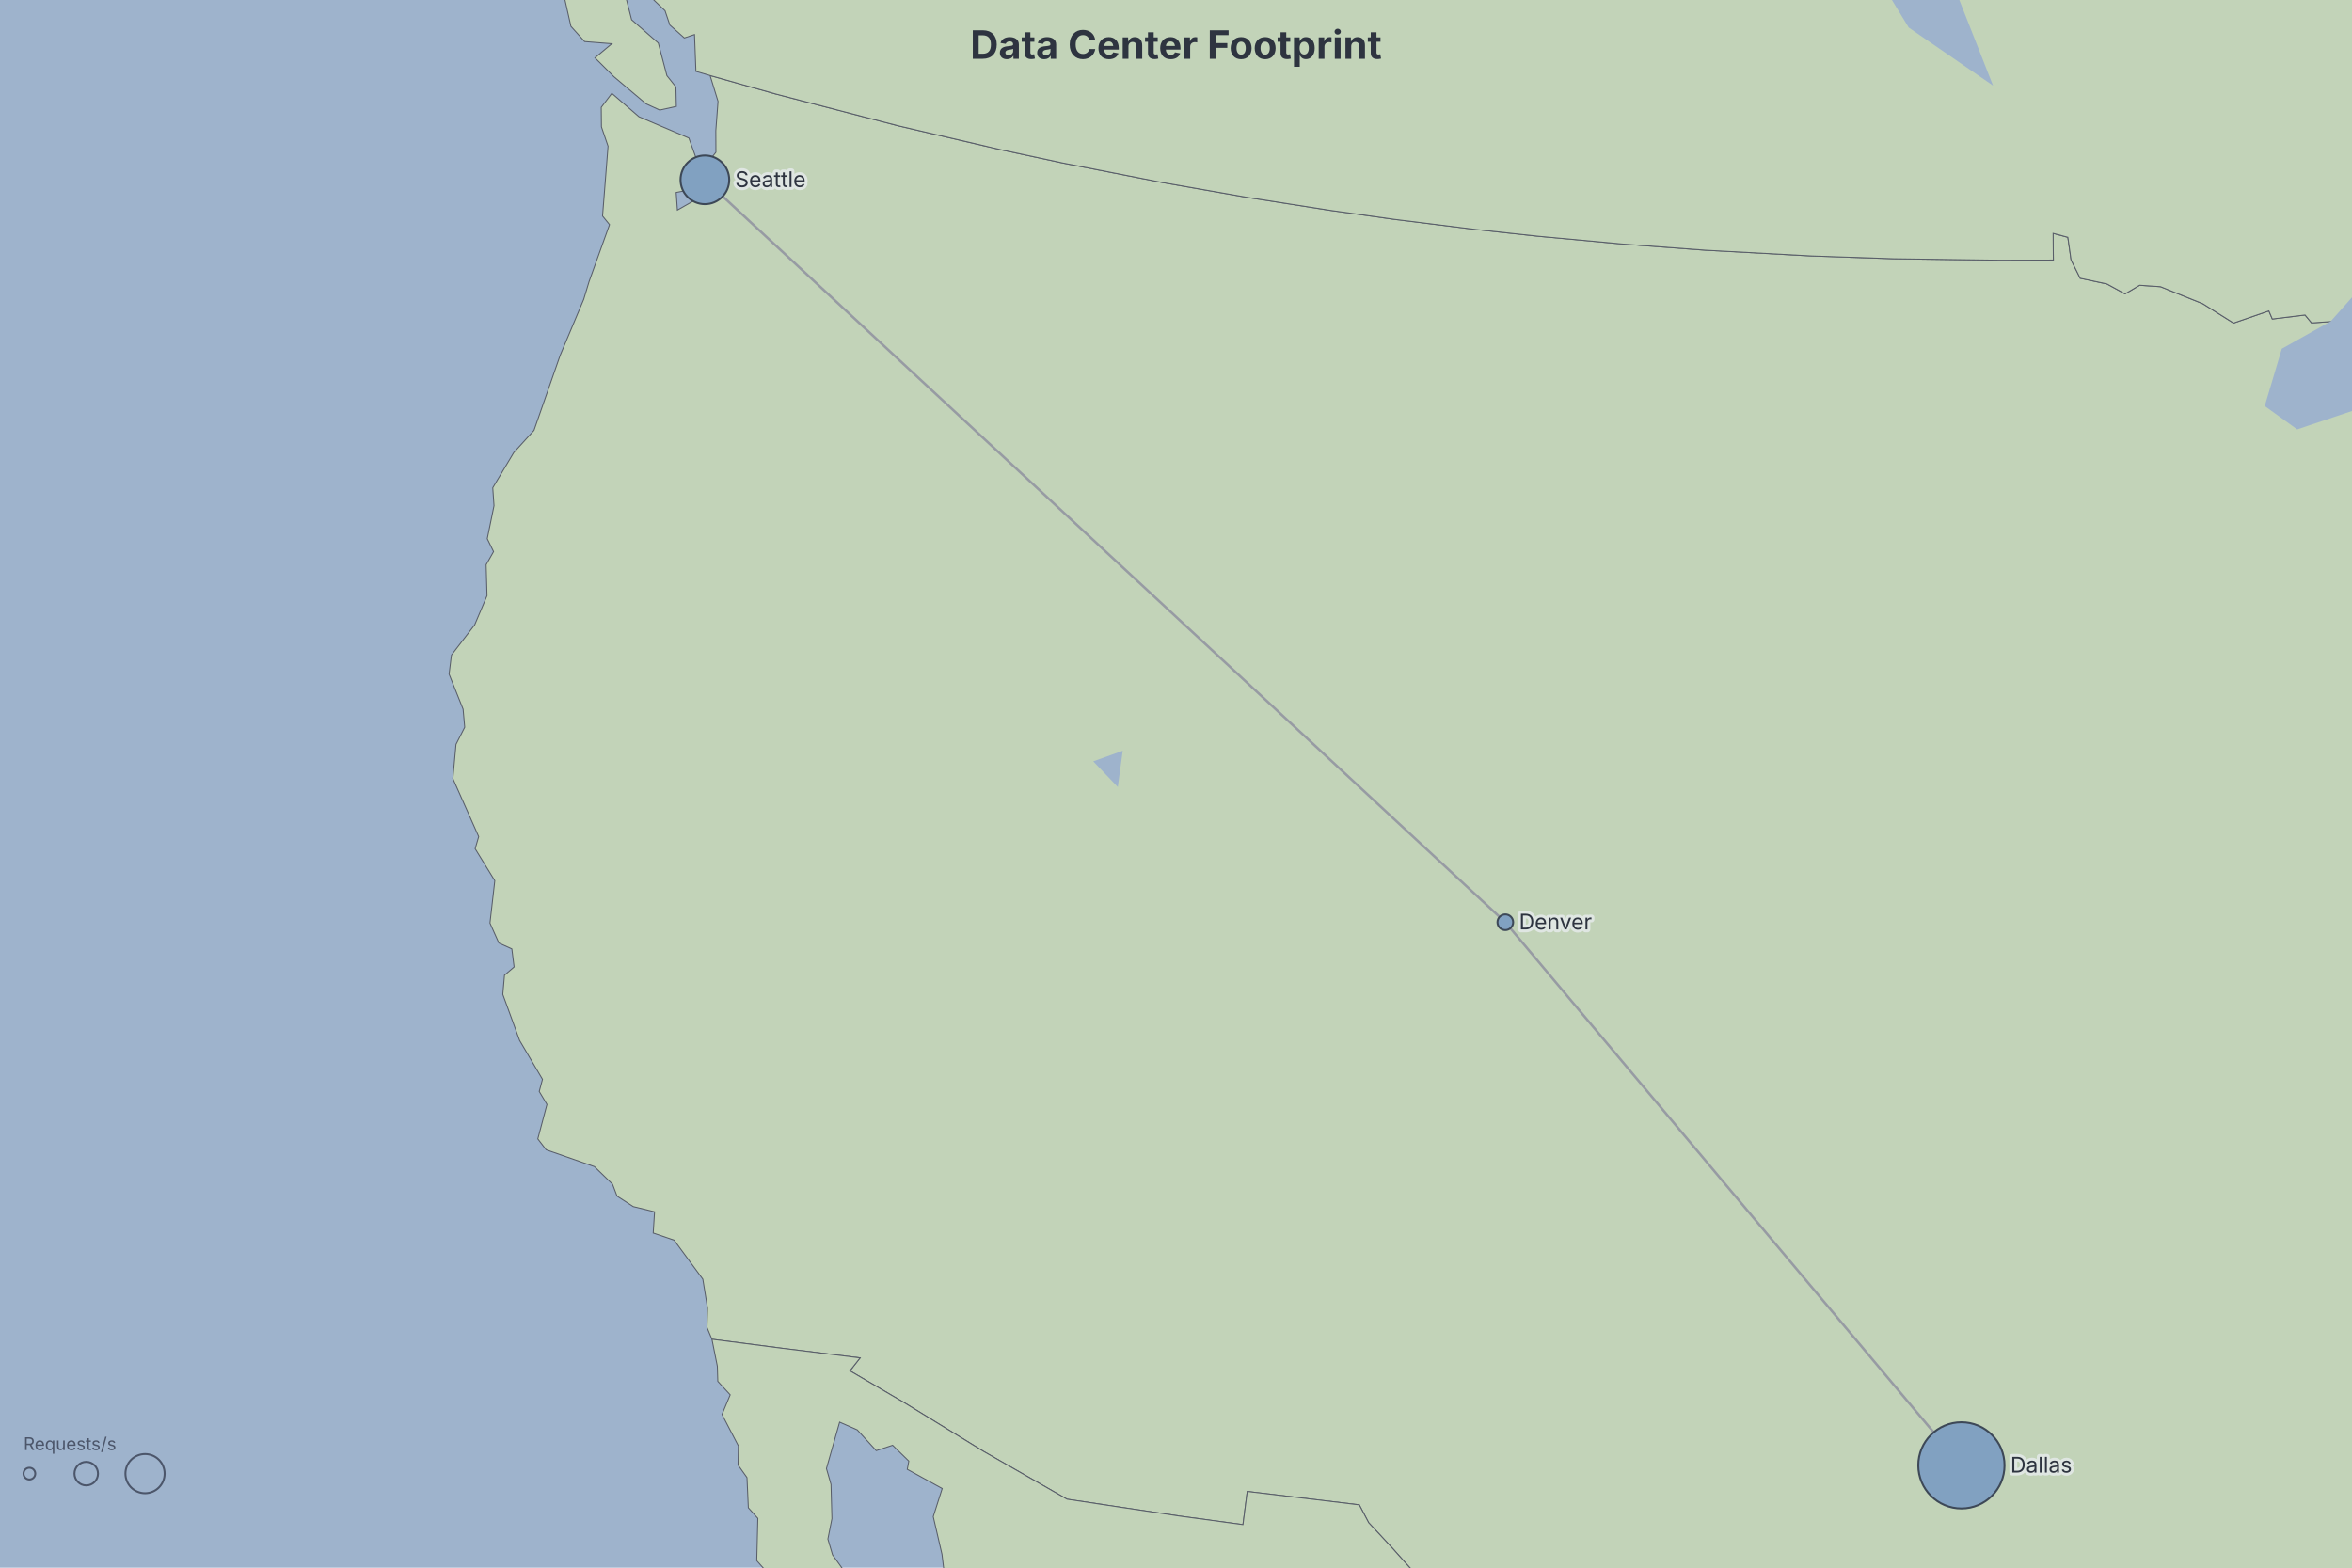
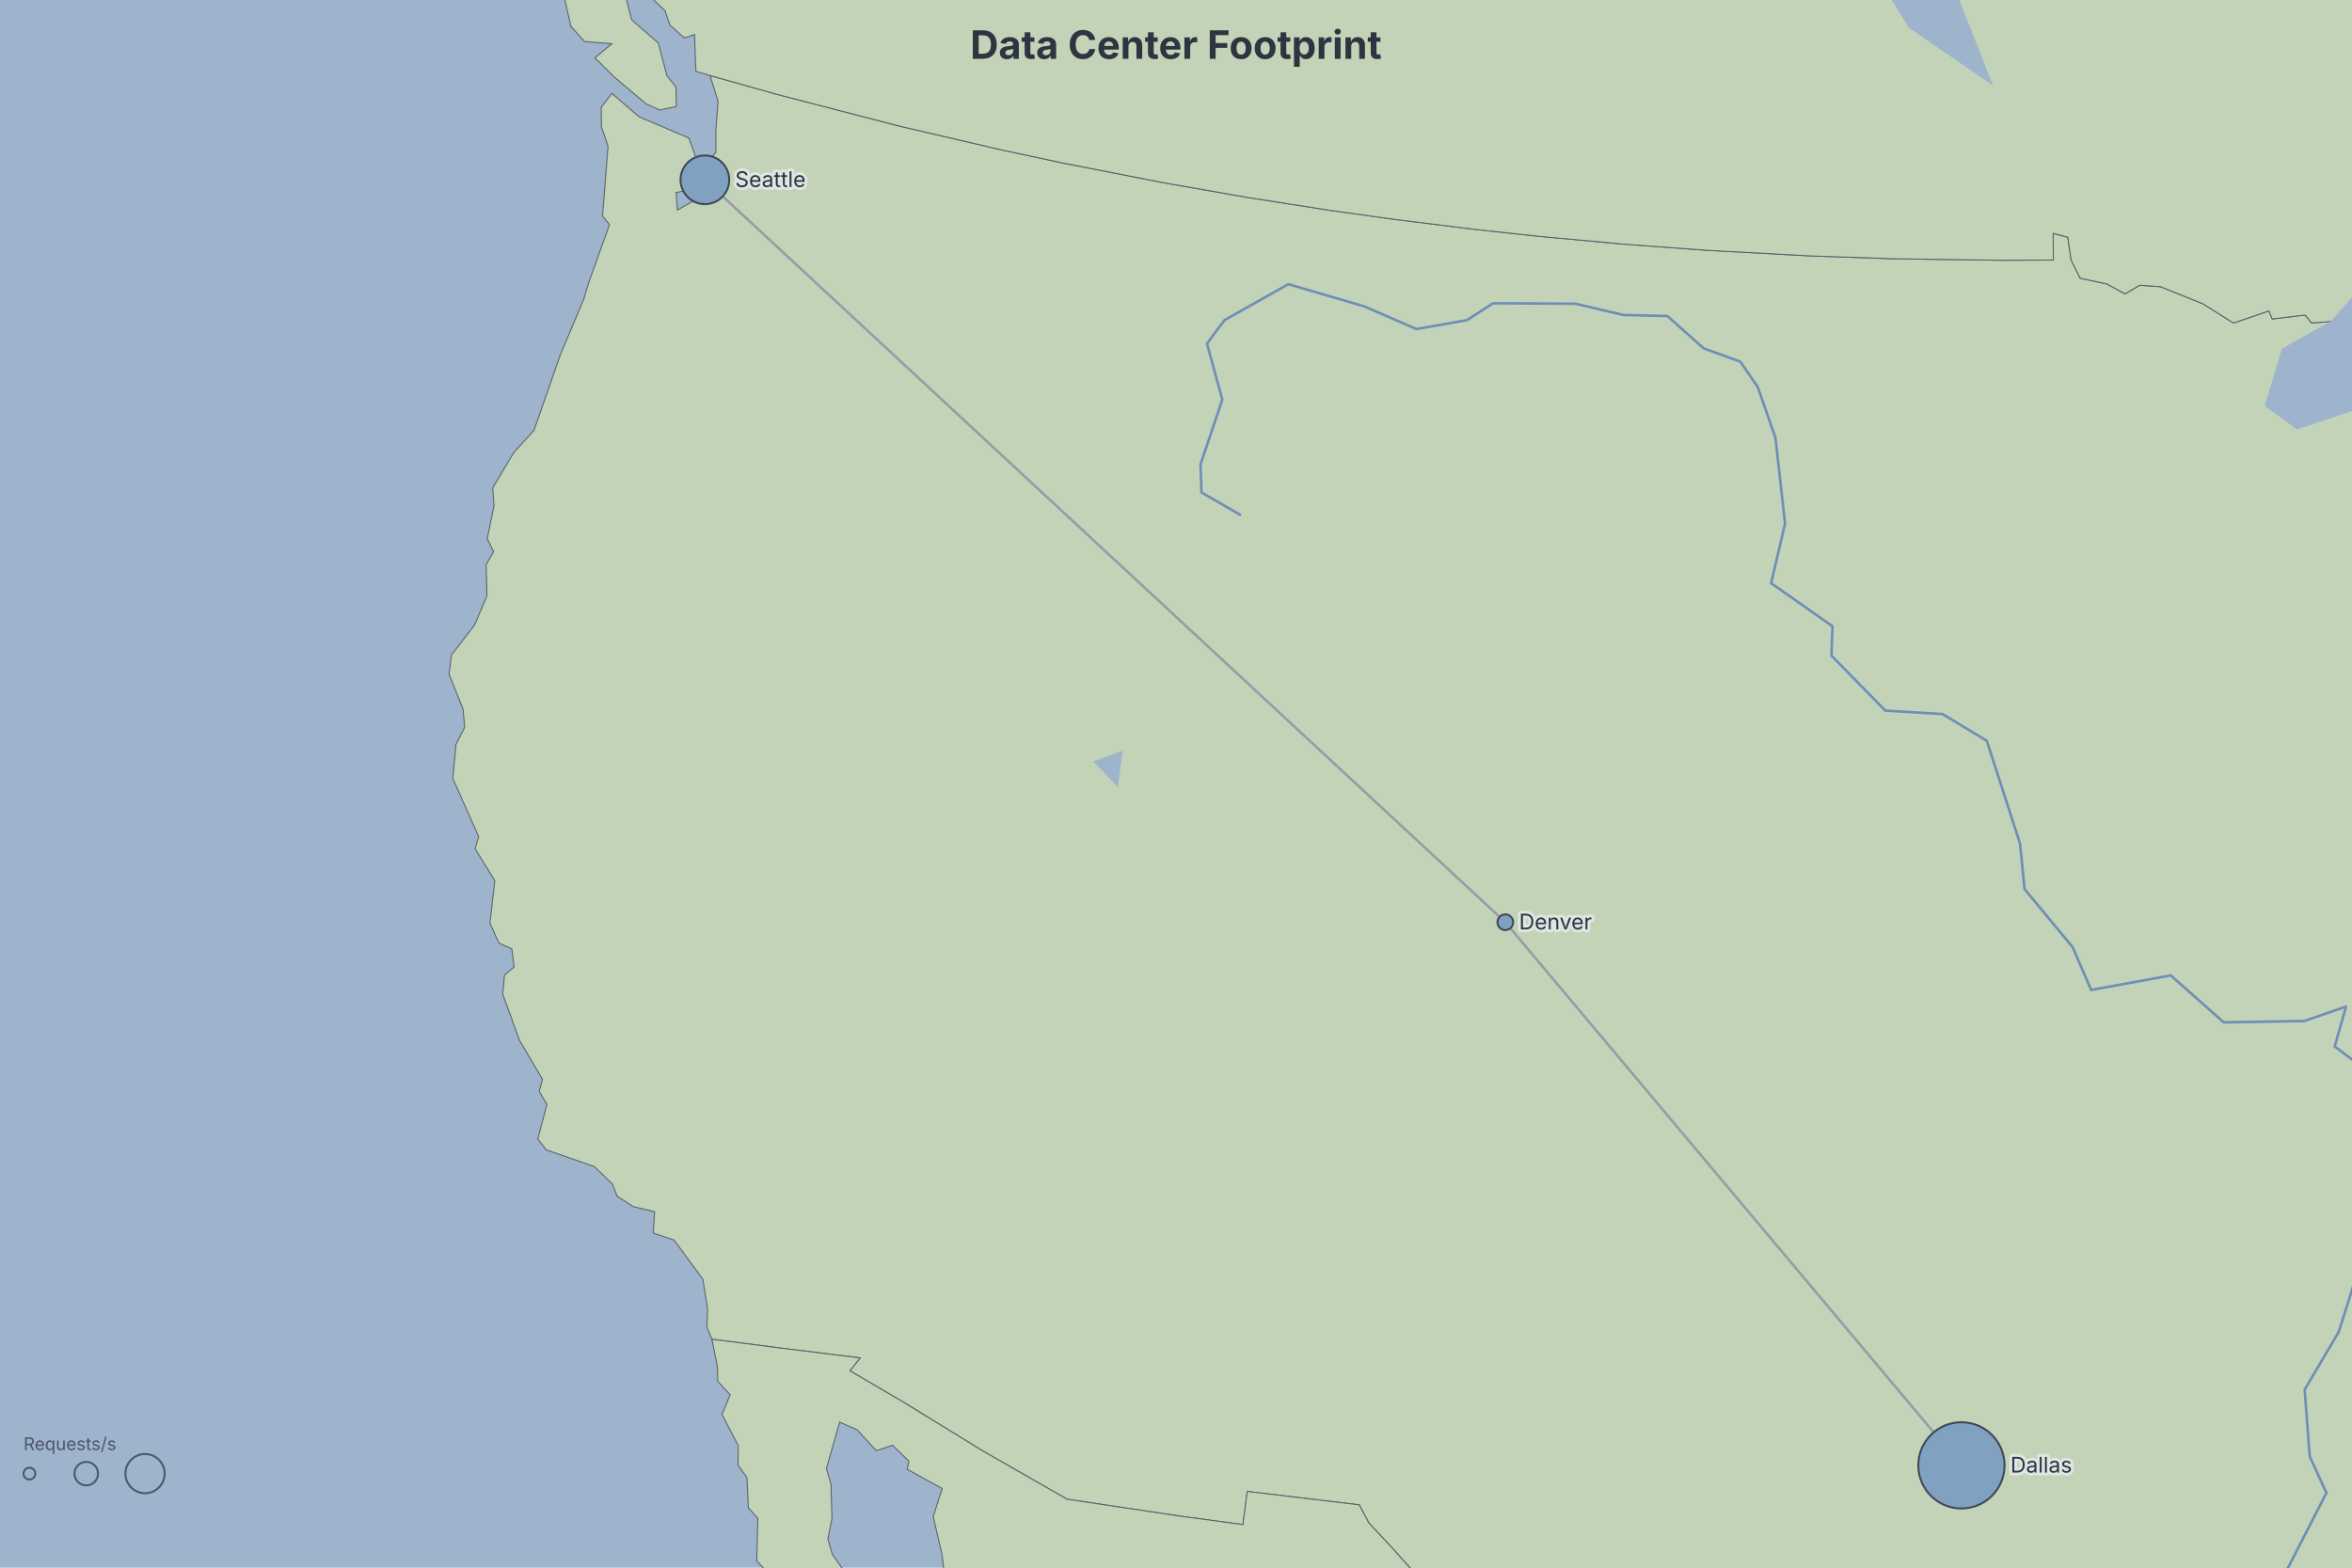
<svg xmlns="http://www.w3.org/2000/svg" width="1200" height="800" viewBox="0 0 1200 800" preserveAspectRatio="xMidYMin meet" style="font-family: Inter, system-ui, Avenir, Helvetica, Arial, sans-serif; background: rgb(158, 179, 204);">
  <rect width="1200" height="800" fill="#9eb3cc" />
  <defs>
    <marker id="dgmo-map-arrow" viewBox="0 0 10 10" refX="9" refY="5" markerWidth="7" markerHeight="7" orient="auto-start-reverse">
      <path d="M0,0L10,5L0,10z" fill="#8d929a" />
    </marker>
  </defs>
  <g class="dgmo-map-regions">
    <path d="M279.088,-254.401L274.448,-249.707L271.689,-234.617L264.315,-226.601L253.408,-220.99L247.726,-225.33L248.259,-238.126L254.607,-243.248L258.397,-256.882L254.118,-268.22L241.381,-268.91L236.798,-261.003L230.382,-266.807L243.821,-278.719L240.935,-289.55L239.22,-303.128L235.05,-306.964L234.374,-315.821L224.068,-325.436L229.698,-342.359L225.425,-359.087L226.142,-364.108L216.152,-376.896L215.31,-387.896L211.401,-407.639L208.282,-374.98L202.757,-375.258L196.878,-390.683L194.971,-399.009L185.621,-403.231L190.981,-390.112L187.802,-386.181L176.764,-386.877L162.933,-406.18L159.038,-422.002L155.357,-429.129L141.245,-446.713L134.712,-456.395L142.515,-457.912L144.36,-464.507L129.377,-465.52L118.55,-472.075L106.402,-486.983L84.243,-504.149L67.442,-510.025L60.356,-520.519L55.362,-524.41L49.95,-535.147L36.845,-544.867L44.011,-547.322L36.847,-554.768L28.848,-570.463L15.645,-577.258L-0.052,-582.382L-9.314,-560.135L-16.597,-557.861L-24.582,-561.672L-34.724,-569.151L-44.665,-565.21L-55.229,-565.094L-62.675,-569.89L-75.378,-564.318L-90.267,-571.803L-88.097,-579.656L-74.334,-577.494L-80.114,-587.086L-74.797,-595.088L-65.868,-597.216L-58.529,-603.813L-54.859,-611.647L-32.584,-609.57L-29.433,-603.048L-17.13,-610.88L-31.079,-618.708L-43.964,-619.22L-54.288,-621.494L-60.542,-616.545L-74.063,-616.436L-76.191,-613.273L-88.751,-612.545L-94.14,-604.62L-100.916,-608.084L-127.418,-605.35L-133.461,-598.946L-126.754,-590.718L-124.811,-582.287L-133.462,-578.796L-143.644,-579.94L-154.619,-573.295L-171.215,-579.054L-193.121,-575.437L-197.934,-577.725L-211.074,-577.571L-215.783,-571.198L-246.063,-572.749L-249.697,-576.76L-263.457,-578.509L-266.822,-569.752L-280.664,-571.594L-297.712,-576.034L-299.637,-580.118L-316.255,-583.105L-320.256,-582.453L-328.258,-587.639L-333.956,-587.089L-346.131,-595.8L-357.168,-593.167L-374.66,-599.953L-378.008,-610.768L-370.472,-607L-345.695,-611.145L-332.909,-609.65L-322.054,-605.908L-321.5,-593.806L-314.784,-593.53L-300.136,-601.013L-285.146,-600.538L-273.709,-597.852L-264.807,-598.461L-261.408,-592.036L-254.884,-598.292L-244.218,-601.324L-225.11,-600.409L-223.175,-605.126L-215.603,-612.959L-210.132,-613.742L-205.855,-621.553L-190.146,-623.18L-190.311,-629.381L-210.358,-634.786L-214.439,-637.914L-214.344,-646.448L-222.811,-648.086L-224.971,-641.119L-231.254,-643.538L-231.708,-663.732L-238.138,-663.87L-241.272,-676.335L-251.899,-677.427L-260.079,-681.585L-265.152,-679.447L-273.335,-683.668L-265.626,-694.975L-262.372,-704.873L-252.656,-710.611L-246.515,-731.74L-256.589,-731.448L-269.283,-735.929L-281.994,-744.336L-281.98,-767.234L-288.108,-782.874L-271.558,-784.678L-266.943,-773.043L-253.199,-762.39L-252.939,-772.173L-259.157,-772.548L-274.632,-788.668L-270.862,-792.909L-278.217,-799.48L-276.546,-806.858L-277.229,-818.89L-269.126,-824.181L-261.553,-819.859L-258.369,-827.024L-242.227,-828.751L-233.766,-827.416L-229.494,-832.247L-214.746,-836.363L-209.071,-833.83L-203.051,-818.958L-197.332,-816.478L-186.528,-814.509L-176.135,-817.665L-173.345,-811.781L-161.82,-803.437L-147.632,-805.9L-141.842,-818.594L-144.189,-828.609L-134.168,-826.175L-129.681,-831.69L-131.022,-837.356L-150.692,-844.416L-165.894,-844.391L-175.971,-861.232L-183.856,-868.086L-194.936,-873.083L-210.715,-892.034L-212.855,-900.009L-207.811,-903.805L-208.915,-906.016L-209.318,-912.386L-202.266,-916.653L-210.556,-927.92L-214.919,-941.616L-196.884,-934.243L-188.364,-933.44L-177.946,-929.749L-172.982,-921.762L-169.208,-927.632L-149.545,-919.27L-139.138,-912.425L-137.427,-907.549L-147.011,-903.372L-144.71,-895.674L-132.977,-886.767L-118.486,-872.352L-111.156,-874.12L-88.68,-862.474L-85.469,-866.477L-92.583,-875.509L-102.555,-879.253L-106.751,-888.252L-97.897,-891.936L-100.566,-897.44L-116.437,-909.69L-123.27,-922.213L-120.057,-936.042L-129.13,-960.61L-135.055,-970.368L-135.193,-981.549L-124.063,-988.928L-115.799,-980.371L-97.247,-967.158L-95.096,-966.345L-89.98,-964.024L-73.463,-963.485L-64.383,-969.212L-39.801,-968.856L-38.03,-964.385L-28.085,-958.221L4.86,-952.39L7.572,-947.383L22.555,-937.728L28.911,-935.742L34.883,-935.007L37.449,-934.957L46.847,-935.395L65.953,-914.036L68.9,-911.005L70.159,-909.185L70.985,-906.752L67.537,-905.501L74.754,-897.617L90.629,-891.19L103.184,-878.088L97.59,-877.275L102.45,-867.571L112.126,-859.329L121.724,-856.73L127.544,-850.244L141.677,-843.095L159.441,-825.802L160.946,-822.182L188.326,-804.182L196.484,-795.026L228.504,-780.785L250.414,-754.153L257.043,-750.739L249.445,-735.906L245.78,-728.752L242.086,-721.541L237.99,-713.545L226.266,-690.656L206.03,-651.153L197.669,-634.831L193.651,-626.987L189.611,-619.099L163.654,-568.427L146.331,-534.61L123.921,-490.861L141.172,-477.857L148.898,-479.354L160.109,-473.85L154.086,-467.212L160.614,-457.647L159.663,-452.772L172.403,-426.431L169.791,-414.802L186.209,-416.842L190.847,-414.727L201.855,-426.717L220.742,-425.667L225.747,-415.064L224.221,-405.195L230.891,-394.934L232.164,-384.886L237.356,-377.404L243.096,-364.428L242.864,-357.109L251.522,-308.898L250.578,-292.154L255.531,-290.201L262.932,-279.821L269.696,-275.078L273.106,-265.219L280.843,-259.096ZM238.097,-278.843L235.867,-273.26L226.519,-282.425L238.336,-293.818L241.195,-282.992ZM253.882,-248.923L248.444,-242.382L232.496,-246.456L233.831,-253.519L241.093,-257.144L244.404,-265.559L253.391,-266.351L256.053,-254.555ZM211.364,-298.395L218.39,-294.399L217.82,-285.979L222.898,-280.654L226.247,-267.386L223.615,-260.856L228.698,-247.963L223.466,-234.815L209.987,-248.966L206.632,-262.337L211.334,-270.2L202.493,-277.125L211.801,-281.957L208.669,-291.935ZM1590.071,219.467L1629.015,210.258L1672.454,199.217L1674.365,187.707L1679.26,187.502L1689.895,178.019L1686.964,173.31L1694.274,158.085L1692.103,144.374L1694.927,136.983L1693.574,126.361L1705.137,93.377L1711.648,99.186L1718.48,100.489L1730.318,91.457L1744.93,96.967L1760.125,146.63L1770.151,146.877L1772.406,159.531L1782.81,160.746L1785.994,170.899L1782.083,179.927L1770.733,192.335L1760.854,193.098L1753.704,203.015L1743.201,201.662L1745.232,214.395L1741.744,219.85L1727.862,230.479L1719.024,235.175L1720.456,240.316L1713.834,253.224L1711.614,263.799L1710.953,273.946L1715.829,279.268L1711.168,293.827L1720.046,294.748L1729.401,309.943L1736.442,310.223L1743.66,304.875L1746.724,309.575L1734.344,315.246L1728.704,320.126L1706.745,322.7L1707.576,332.449L1687.132,341.069L1672.643,345.822L1653.297,359.375L1640.45,378.938L1640.004,384.546L1649.557,387.812L1648.007,411.31L1644.173,425.414L1632.764,437.921L1619.248,433.242L1619.629,443.046L1628.768,452.012L1634.764,462.767L1629.661,480.393L1626.875,500.782L1617.167,514.954L1617.73,500.566L1621.943,486.48L1603.261,475.122L1599.545,466.036L1604.693,464.945L1599.262,456.225L1592.309,440.146L1588.909,440.859L1589.87,462.579L1593.335,470.627L1605.082,492.287L1609.512,513.288L1605.37,519.64L1609.974,524.157L1619.856,527.547L1625.395,536.236L1623.442,544.335L1628.55,550.92L1621.469,552.433L1612.808,564.119L1635.036,563.787L1637.076,573.221L1627.024,587.432L1616.915,592.837L1613.9,605.5L1620.898,602.958L1620.62,610.678L1615.843,614.947L1603.165,617.526L1588.102,636.885L1581.593,652.319L1570.585,654.402L1559.08,664.151L1551.95,677.406L1548.27,688.931L1539.716,694.779L1540.451,698.993L1529.19,711.777L1523.752,713.779L1506.02,735.096L1505.146,741.725L1497.18,752.714L1500.072,758.741L1497.75,768.823L1493.002,776.034L1492.383,784.758L1508.233,823.238L1522.472,850.029L1539.622,868.743L1537.559,880.894L1557.353,914.083L1560.23,918.956L1567.413,937.012L1567.934,964.709L1563.222,974.033L1562.905,984.744L1551.646,992.977L1539.512,995.982L1538.364,988.718L1527.269,971.294L1514.264,967.964L1505.669,952.209L1498.982,948.938L1493.258,938.048L1484.147,931.901L1473.59,915.256L1472.555,907.923L1465.984,904.57L1468.555,879.606L1466.478,864.902L1461.659,859.148L1443.95,846.572L1427.915,830.466L1415.299,824.577L1407.789,827.662L1404.547,833.421L1391.529,840.344L1376.261,845.32L1373.474,838.143L1362.792,830.763L1344.391,824.156L1341.905,819.061L1328.64,823.605L1318.827,823.485L1312.605,819.792L1309.408,827.574L1298.019,831.806L1294.032,831.086L1284.991,816.897L1282.085,828.896L1264.572,830.3L1256.627,828.769L1243.232,832.944L1235.871,839.854L1213.938,833.798L1208.593,842.649L1216.67,846.427L1222.472,844.998L1244.576,852.049L1231.413,861.472L1239.784,868.366L1256.089,874.663L1252.676,882.364L1246.813,883.846L1242.34,876.708L1221.981,868.468L1220.603,878.134L1216.843,881.556L1210.47,874.491L1204.607,875.895L1198.974,881.529L1180.849,876.096L1180.429,867.606L1174.469,866.831L1168.221,859.672L1160.224,856.834L1148.862,867.943L1134.996,866.33L1119.052,860.463L1101.363,860.941L1087.686,865.495L1062.216,876.522L1054.39,885.1L1050.486,892.564L1030.646,904.326L1024.665,906.45L1016.694,904.315L1010.705,906.413L1006.664,914.872L996.586,923.271L986.442,932.692L978.367,934.698L982.304,941.105L980.151,950.595L974.016,954.73L975.941,961.102L973.809,967.406L977.558,988.571L987.59,1005.565L979.317,1008.616L965.024,1002.06L948.662,998.55L920.343,985.097L916.649,973.363L908.888,962.525L907.564,943.437L899.745,936.785L892.226,923.763L882.632,913.799L879.177,901.966L870.276,880.287L860.949,869.17L847.824,856.736L830.227,854.611L820.56,851.854L810.467,855.433L806.243,859.4L799.195,874.874L792.799,880.792L786.703,882.461L760.267,865.408L747.441,853.617L742.723,840.375L743.208,835.077L735.273,815.088L726.214,807.793L710.481,790.133L698.3,777.042L693.498,767.929L636.353,761.086L634.162,778.017L601.659,773.635L544.423,765.051L501.704,740.588L461.492,715.872L433.64,699.54L438.831,692.948L399.163,688.038L363.23,683.432L360.707,677.381L360.995,667.578L358.58,652.762L343.945,632.867L333.27,629.221L333.961,618.375L323.091,615.732L314.815,610.38L312.499,604.284L303.264,595.331L278.666,586.757L274.389,581.194L279.061,563.585L275.113,556.987L276.775,550.773L265.101,530.954L256.527,507.444L257.385,497.659L262.296,493.459L261.14,484.225L254.523,481.252L249.975,471.039L252.446,449.423L242.417,433.118L244.221,426.937L231.039,397.296L232.649,379.853L237.092,371.108L236.262,361.895L229.122,344.026L230.321,334.299L242.171,318.872L248.472,303.992L248.022,288.18L251.817,281.505L248.592,274.919L252.041,258.071L251.402,248.921L262.112,230.98L272.434,219.626L285.786,181.345L297.801,152.758L300.572,143.609L310.98,114.63L307.422,110.232L310.226,74.611L306.854,64.736L306.752,54.771L312.163,47.634L326.018,59.591L351.455,70.434L354.992,80.234L351.805,96.888L344.992,98.221L345.617,107.204L357.162,100.616L360.307,83.95L365.271,77.689L365.217,66.723L366.344,51.729L362.289,38.538L395.625,47.937L458.3,64.207L511.096,76.516L542.018,83.141L593.742,93.27L636.76,100.795L678.418,107.311L711.227,111.914L753.07,117.113L784.509,120.526L827.994,124.553L870.043,127.686L924.175,130.62L966.316,132.051L1020.522,132.796L1047.628,132.707L1047.506,119.074L1055.017,121.09L1056.663,132.608L1061.319,141.997L1074.988,144.911L1084.196,149.964L1091.665,145.565L1102.295,146.303L1123.878,154.996L1139.569,164.851L1157.592,158.663L1159.347,162.787L1176.051,160.752L1179.365,164.767L1197.673,163.537L1213.711,152.836L1219.7,151.306L1250.074,165.598L1313.606,193.976L1317.944,204.124L1323.358,209.878L1333.842,205.386L1340.635,221.626L1349.867,219.365L1355.247,224.007L1352.951,230.735L1382.132,244.967L1402.931,309.781L1397.426,328.93L1396.58,346.328L1383.546,361.107L1383.483,372.996L1387.527,377.845L1398.386,382.818L1405.04,381.87L1433.476,357.041L1460.578,347.243L1490.335,324.711L1492.826,319.916L1488.252,313.141L1482.568,300.054L1494.488,292.467L1544.203,282.814L1550.322,264.121L1558.081,253.773L1563.512,248.254L1578.505,226.439Z" fill="#c2d3b8" stroke="#585d68" stroke-width="0.5" />
    <path d="M363.23,683.432L399.163,688.038L438.831,692.948L433.64,699.54L461.492,715.872L501.704,740.588L544.423,765.051L601.659,773.635L634.162,778.017L636.353,761.086L693.498,767.929L698.3,777.042L710.481,790.133L726.214,807.793L735.273,815.088L743.208,835.077L742.723,840.375L747.441,853.617L760.267,865.408L786.703,882.461L792.799,880.792L799.195,874.874L806.243,859.4L810.467,855.433L820.56,851.854L830.227,854.611L847.824,856.736L860.949,869.17L870.276,880.287L879.177,901.966L882.632,913.799L892.226,923.763L899.745,936.785L907.564,943.437L908.888,962.525L916.649,973.363L920.343,985.097L948.662,998.55L965.024,1002.06L979.317,1008.616L987.59,1005.565L983.297,1019.193L974.706,1040.089L968.065,1063.057L963.112,1103.762L964.985,1117.361L960.507,1128.74L964.38,1150.661L966.256,1166.27L972.601,1174.672L985.241,1203.824L1000.401,1219.455L1009.114,1230.848L1015.653,1250.423L1026.712,1260.71L1033.389,1271.987L1055.658,1273.921L1062.379,1277.957L1071.321,1279.903L1080.43,1292.056L1093.856,1291.825L1118.23,1282.065L1133.881,1282.647L1142.741,1280.317L1149.253,1274.972L1175.8,1269.844L1182.88,1278.764L1191.798,1278.357L1202.635,1271.679L1197.736,1262.684L1212.778,1252.668L1219.021,1245.128L1220.427,1230.627L1226.668,1224.084L1227.482,1200.27L1230.858,1183.499L1249.704,1171.949L1281.738,1164.511L1296.427,1158.18L1309.173,1155.065L1342.004,1158.428L1347.976,1152.661L1357.176,1158.03L1360.336,1168.132L1356.91,1177.822L1345.153,1192.43L1337.84,1208.642L1340.677,1215.629L1330.535,1225.837L1337.855,1233.45L1338.313,1238.569L1332.158,1269.999L1330.462,1276.309L1320.781,1267.886L1322.401,1260.553L1315.747,1261.108L1312.055,1270.66L1303.237,1272.392L1295.653,1290.414L1286.63,1290.065L1282.598,1296.502L1213.093,1300.841L1214.164,1321.203L1198.368,1321.999L1217.177,1335.304L1226.52,1339.883L1229.245,1347.863L1238.576,1351.388L1236.949,1362.648L1189.001,1365.124L1171.816,1393.163L1176.793,1402.04L1172.54,1411.28L1172.901,1420.321L1148.999,1400.055L1104.478,1368.953L1088.333,1361.162L1076.954,1363.366L1067.741,1356.388L1058.699,1364.589L1047.328,1372.773L1035.892,1375.857L1017.549,1382.936L1006.067,1383.901L994.615,1380.788L980.927,1374.576L960.355,1372.237L944.542,1362.8L930.928,1359.426L922.041,1351.065L885.922,1342.728L874.873,1335.161L843.687,1323.525L815.308,1305.631L806.952,1294.9L793.583,1293.024L775.966,1287.727L749.871,1276.554L733.582,1256.739L716.675,1246.018L697.572,1236.022L691.85,1226.182L685.764,1220.421L680.211,1209.522L675.118,1194.495L679.884,1190.826L688.883,1188.606L687.319,1182.221L683.085,1180.762L692.96,1169.26L694.366,1154.823L688.323,1150.06L681.099,1135.77L682.363,1123.36L679.275,1111.536L658.204,1088.322L655.026,1078.518L644.206,1061.513L625.44,1041.371L626.073,1036.17L612.199,1029.169L610.919,1022.663L603.457,1015.36L608.251,1010.683L600.419,1006.493L587.147,996.248L579.231,993.046L568.266,981.957L567.855,970.203L577.452,960.915L576.596,952.277L569.399,944.865L561.326,943.701L555.266,928.94L545.699,924.303L540.643,917.12L536.586,903.654L541.699,896.948L527.95,893.73L522.495,889.644L513.171,872.032L507.775,867.917L500.053,853.716L493.47,845.056L493.14,835.301L489.788,831.486L488.937,824.866L482.205,806.405L480.595,793.145L476.143,773.943L480.713,759.606L462.888,749.812L463.675,745.618L455.414,737.539L447.054,740.278L437.375,729.687L428.384,725.72L421.659,749.398L423.986,757.476L424.463,774.954L422.388,785.397L424.781,793.465L443.715,819.872L449.133,833.862L449.915,840.488L458.726,847.511L460.744,858.66L468.042,863.209L468.082,885.813L479.969,899.717L481.8,912.906L486.379,922.263L498.864,933.991L503.353,957.166L503.355,969.968L510.002,980.627L513.834,996.133L518.049,1009.544L514.855,1016.476L518.808,1031.936L537.325,1035.802L545.75,1050.79L547.086,1056.266L554.414,1064.707L553.09,1074.009L541.391,1080.757L534.47,1083.959L528.767,1078.897L526.426,1065.886L521.717,1054.607L514.008,1049.191L501.565,1033.467L490.474,1023.188L471.09,999.752L470.277,992.159L475.155,975.937L473.754,959.685L469.476,948.255L460.11,942.331L449.891,929.787L445.575,919.347L432.594,922.313L424.351,911.089L406.226,897.898L405.875,889.209L392.327,874.632L392.958,871.52L416.239,878.306L428.746,855.913L426.03,848.91L404.546,814.355L399.165,811.09L386.102,796.44L386.651,774.811L381.807,769.429L381.12,754.031L376.555,747.596L376.697,737.809L368.37,721.786L372.546,711.778L366.225,704.907L365.991,697.194ZM462.398,838.472L458.879,835.669L451.281,822.378L454.196,817.517L462.168,828.714ZM493.47,845.056L487.928,853.792L482.595,849.631L484.611,838.13L491.009,836.011Z" fill="#c2d3b8" stroke="#585d68" stroke-width="0.5" />
    <path d="M253.408,-220.99L264.315,-226.601L257.974,-221.424ZM279.088,-254.401L280.843,-259.096L273.106,-265.219L269.696,-275.078L262.932,-279.821L255.531,-290.201L250.578,-292.154L251.522,-308.898L242.864,-357.109L243.096,-364.428L237.356,-377.404L232.164,-384.886L230.891,-394.934L224.221,-405.195L225.747,-415.064L220.742,-425.667L201.855,-426.717L190.847,-414.727L186.209,-416.842L169.791,-414.802L172.403,-426.431L159.663,-452.772L160.614,-457.647L154.086,-467.212L160.109,-473.85L148.898,-479.354L141.172,-477.857L123.921,-490.861L146.331,-534.61L163.654,-568.427L189.611,-619.099L193.651,-626.987L197.669,-634.831L206.03,-651.153L226.266,-690.656L237.99,-713.545L242.086,-721.541L245.78,-728.752L249.445,-735.906L257.043,-750.739L272.853,-741.865L283.891,-732.898L297.121,-715.953L299.981,-711.948L308.373,-704.487L316.178,-698.24L330.27,-692.759L329.941,-694.665L330.268,-695.398L331.251,-694.958L335.511,-693.941L332.556,-697.883L337.766,-701.67L349.472,-701.713L370.396,-693.606L363.001,-689.847L380.634,-687.627L387.37,-689.98L400.101,-687.375L432.292,-688.216L444.795,-679.387L419.346,-678.127L403.594,-681.748L393.01,-678.303L386.453,-679.24L378.069,-675.766L374.471,-675.514L371.557,-674.112L381.624,-667.365L382.534,-669.603L382.837,-670.348L382.444,-672.242L383.049,-673.727L384.649,-674.805L399.679,-674.781L403.132,-677.681L422.631,-671.798L429.297,-674.327L452.412,-672.446L465.181,-670.35L468.473,-673.308L477.726,-674.166L473.285,-680.614L481.242,-681.083L488.7,-670.395L493.265,-654.074L500.151,-644.334L510.126,-636.945L513.547,-644.153L525.73,-650.98L534.124,-638.56L526.15,-634.403L541.268,-628.981L548.538,-630.949L555.856,-636.995L579.154,-629.581L588.594,-623.759L598.12,-613.889L621.861,-602.964L634.126,-594.263L637.95,-591.718L647.036,-587.973L667.576,-580.96L676.681,-582.317L692.313,-572.554L702.155,-560.712L699.246,-557.113L687.481,-559.424L673.729,-552.159L678.437,-547.814L703.69,-539.48L726.285,-534.536L756.382,-534.589L771.098,-536.517L777.621,-528.037L787.309,-525.83L795.593,-521.348L805.264,-509.969L802.315,-504.403L816.267,-499.268L812.786,-516.624L807.05,-524.051L812.536,-532.526L836.984,-534.623L834.186,-539.049L815.709,-540.398L813.043,-536.603L803.191,-537.028L796.049,-541.28L804.874,-549.973L820.222,-550.495L843.493,-554.327L851.826,-551.025L856.157,-540.006L876.733,-525.762L890.013,-527.138L903.538,-517.028L924.168,-512.37L949.628,-515.213L972.564,-511.037L982.521,-513.247L1000.004,-507.084L1004.495,-513.662L994.69,-517.943L988.066,-515.599L981.615,-520.701L978.539,-528.165L986.159,-527.971L1000.387,-532.591L1009.009,-525.956L1025.357,-522.593L1019.827,-503.565L1029.783,-494.34L1039.76,-496.07L1033.051,-510.225L1036.302,-518.51L1049.416,-520.283L1068.693,-536.983L1068.553,-542.637L1053.478,-539.909L1052.323,-544.726L1053.376,-546.349L1057.64,-548.827L1060.834,-550.489L1057.434,-559.969L1025.38,-570.693L1017.987,-578.498L1016.96,-583.911L1022.241,-590.029L1017.032,-596.9L1017.044,-599.171L1018.103,-602.183L1018.114,-604.439L1017.082,-605.944L1019.164,-606.683L1019.177,-609.671L1023.33,-612.635L1033.69,-611.163L1036.769,-615.631L1029.534,-616.34L1028.499,-617.814L1028.499,-617.814L1039.783,-625.934L1051.045,-628.251L1055.251,-622.482L1063.482,-622.649L1064.58,-619.737L1067.729,-617.602L1070.845,-616.946L1072.952,-615.525L1079.345,-609.77L1080.53,-605.315L1079.636,-600.766L1078.642,-599.221L1089.28,-594.276L1095.848,-587.649L1104.544,-581.863L1083.899,-567.763L1098.99,-563.62L1123.549,-564.066L1118.564,-557.436L1119.898,-552.718L1123.39,-548.099L1125.683,-545.815L1124.173,-534.376L1131.027,-529.057L1137.081,-536.791L1135.842,-539.151L1137.742,-543.329L1138.45,-549.025L1139.366,-551.497L1149.58,-559.411L1157.553,-553.608L1164.246,-550.921L1168.878,-547.266L1174.159,-536.322L1164.668,-532.254L1169.211,-516.925L1187.169,-501.722L1199.514,-512.164L1201.886,-521.594L1208.751,-529.774L1211.339,-546.475L1218.513,-550.525L1224.21,-557.662L1225.187,-558.585L1225.093,-559.381L1224.906,-560.971L1215.915,-563.955L1211.866,-580.975L1234.009,-583.584L1243.994,-580.906L1262.975,-583.49L1262.913,-576.315L1287.635,-570.335L1283.871,-566.515L1280.797,-565.236L1277.837,-563.168L1287.678,-563.036L1290.682,-557.784L1278.67,-550.208L1269.109,-547.994L1281.198,-533.164L1296.139,-522.823L1294.526,-511.527L1287.204,-507.853L1274.659,-493.153L1259.885,-485.088L1250.882,-493.396L1245.328,-492.696L1254.635,-481.805L1245.689,-480.674L1242.75,-476.846L1229.923,-479.656L1223.565,-485.831L1201.328,-482.629L1203.039,-476.773L1213.576,-473.53L1214.119,-468.381L1192.284,-446.104L1179.81,-444.121L1165.431,-451.729L1144.331,-459.802L1143.595,-453.665L1160.393,-442.576L1175.387,-441.989L1190.32,-442.4L1197.341,-441.284L1197.755,-436.898L1195.873,-432.284L1193.817,-429.426L1179.396,-407.571L1169.327,-401.352L1158.871,-399.671L1142.209,-403.06L1140.149,-398.425L1144.06,-392.34L1139.637,-387.53L1118.662,-381.829L1129.589,-376.933L1131.18,-369.705L1127.91,-364.02L1117.399,-358.884L1105.366,-360.183L1098.267,-358.059L1102.15,-350.833L1094.979,-349.636L1085.829,-334.489L1079.93,-328.723L1078.92,-321.217L1072.914,-317.314L1065.774,-307.757L1065.889,-302.102L1053.922,-277.225L1051.623,-261.89L1051.931,-237.8L1050.73,-231.971L1053.372,-225.207L1062.435,-219.509L1073.94,-221.695L1084.223,-220.989L1098.243,-187.141L1102.553,-176.44L1104.419,-161.649L1108.418,-160.809L1133.095,-169.866L1144.926,-170.507L1162.591,-162.648L1181.423,-158.981L1202.321,-147.644L1214.275,-133.625L1254.533,-123.456L1273.501,-112.4L1281.726,-112.351L1299.026,-116.521L1324.116,-113.764L1329.516,-114.524L1337.134,-109.493L1339.362,-103.683L1337.602,-87.031L1347.25,-68.885L1348.833,-48.451L1347.081,-40.944L1367.399,-20.065L1366.765,-14.755L1384.083,-5.962L1392.5,1.061L1402.154,15.223L1416.086,19.187L1421.999,2.374L1438.579,4.666L1441.054,2.105L1432.461,-4.748L1435.045,-14.676L1440.22,-26.127L1437.311,-33.973L1433.578,-38.518L1432.09,-46.607L1426.624,-52.913L1416.728,-76.088L1415.933,-88.379L1404.255,-98.7L1398.266,-108.984L1414.757,-118.088L1435.151,-135.279L1448.201,-153.247L1455.555,-171.125L1456.353,-180.48L1452.506,-199.011L1446.508,-214.977L1438.604,-227.458L1431.745,-235.099L1410.23,-243.861L1398.295,-251.546L1399.388,-259.672L1410.072,-278.488L1408.046,-288.905L1415.968,-294.386L1414.281,-302.858L1404.513,-313.599L1398.495,-325.027L1391.878,-326.656L1398.22,-339.427L1396.782,-346.821L1400.685,-352.369L1391.045,-357.17L1384.169,-367.251L1384.98,-375.912L1396.563,-385.707L1406.355,-385.792L1428.908,-383.899L1438.54,-385.052L1452.324,-384.341L1467.848,-397.478L1471.577,-397.419L1503.53,-384.261L1508.234,-380.64L1516.976,-380.976L1513.899,-373.383L1524.606,-366.451L1539.624,-367.547L1547.949,-369.835L1558.061,-365.784L1565.089,-372.703L1566.916,-366.33L1564.383,-361.658L1564.329,-352.74L1568.922,-341.13L1564.612,-337.921L1572.493,-333.168L1575.758,-317.059L1581.865,-318.803L1583.956,-302.253L1600.895,-308.192L1606.916,-305.921L1611.332,-300.121L1620.143,-297.68L1624.324,-292.818L1631.085,-292.844L1647.274,-310.232L1649.783,-319.228L1655.58,-322.132L1660.449,-331.913L1659.506,-346.897L1658.25,-358.666L1660.612,-363.509L1661.693,-376.005L1670.851,-380.142L1688.464,-363.92L1700.685,-355.953L1713.119,-343.921L1721.469,-339.694L1719.617,-329.679L1729.116,-330.007L1740.816,-320.728L1750.727,-320.224L1753.147,-313.769L1747.513,-306.404L1757.844,-304.986L1772.26,-296.675L1776.513,-285.529L1767.62,-278.967L1767.225,-272.428L1776.322,-274.789L1785.599,-265.48L1791.879,-260.372L1796.712,-266.539L1815.512,-255.562L1814.149,-244.193L1824.799,-250.577L1835.529,-249.447L1845.252,-254.495L1854.539,-246.292L1863.302,-246.641L1866.796,-252.495L1887.585,-249.223L1883.646,-240.911L1875.536,-235.268L1867.956,-221.075L1863.211,-218.013L1853.024,-206.153L1846.561,-203.552L1841.801,-192.864L1849.817,-191.652L1859.589,-201.101L1865.15,-213.3L1875.645,-224.278L1875.839,-230.983L1893.205,-236.155L1902.747,-228.067L1898.29,-217.254L1904.57,-213.276L1910.767,-227.104L1919.296,-231.967L1929.859,-228.836L1941.706,-219.568L1950.955,-195.567L1959.063,-184.52L1955.904,-174.043L1941.472,-149.574L1924.994,-140.224L1920.867,-135.096L1911.901,-130.205L1902.869,-106.244L1896.296,-91.219L1888.445,-79.099L1861.68,-66.435L1853.484,-58.857L1847.496,-62.18L1827.032,-57.946L1816.996,-50.983L1803.433,-49.476L1794.375,-44.092L1778.684,-39.798L1768.567,-37.483L1750.252,-27.039L1740.41,-23.86L1732.754,-13.756L1729.995,12.324L1710.326,24.912L1698.328,42.702L1691.374,62.235L1685.471,74.87L1685.106,84.831L1676.025,103.799L1671.361,116.036L1661.16,131.931L1647.158,139.992L1629.587,159.778L1622.732,164.76L1614.75,185.28L1608.839,187.792L1602.837,196.858L1605.849,202.701L1596.192,210.419L1590.071,219.467L1578.505,226.439L1563.512,248.254L1558.081,253.773L1550.322,264.121L1544.203,282.814L1494.488,292.467L1482.568,300.054L1488.252,313.141L1492.826,319.916L1490.335,324.711L1460.578,347.243L1433.476,357.041L1405.04,381.87L1398.386,382.818L1387.527,377.845L1383.483,372.996L1383.546,361.107L1396.58,346.328L1397.426,328.93L1402.931,309.781L1382.132,244.967L1352.951,230.735L1355.247,224.007L1349.867,219.365L1340.635,221.626L1333.842,205.386L1323.358,209.878L1317.944,204.124L1313.606,193.976L1250.074,165.598L1219.7,151.306L1213.711,152.836L1197.673,163.537L1179.365,164.767L1176.051,160.752L1159.347,162.787L1157.592,158.663L1139.569,164.851L1123.878,154.996L1102.295,146.303L1091.665,145.565L1084.196,149.964L1074.988,144.911L1061.319,141.997L1056.663,132.608L1055.017,121.09L1047.506,119.074L1047.628,132.707L1020.522,132.796L966.316,132.051L924.175,130.62L870.043,127.686L827.994,124.553L784.509,120.526L753.07,117.113L711.227,111.914L678.418,107.311L636.76,100.795L593.742,93.27L542.018,83.141L511.096,76.516L458.3,64.207L395.625,47.937L362.289,38.538L355.061,36.43L354.341,17.637L349.145,19.372L341.756,12.78L339.295,5.471L330.867,-2.583L326.263,-12.769L325.002,-28.475L321.421,-31.794L308.815,-35.835L294.094,-42.849L297.041,-51.743L292.804,-57.537L282.777,-59.815L275.827,-66.58L270.973,-74.847L277.11,-83.701L274.361,-93.425L270.282,-99.236L269.673,-114.788L278.13,-117.278L274.114,-123.061L283.26,-136.201L275.593,-139.999L276.083,-153.983L263.285,-164.053L254.924,-161.668L245.249,-183.839L255.841,-196.194L251.661,-208.634L272.477,-228.939L275.36,-248.291ZM199.927,-216.921L218.662,-203.939L208.217,-192.705L202.755,-182.763L189.856,-184.626L186.183,-190.541L186.288,-209.279L191.326,-221.534ZM206.855,-177.831L206.094,-168.206L196.852,-156.379L192.57,-172.473L193.009,-181.144ZM277.326,-52.876L286.792,-44.183L312.504,-28.074L322.254,10.086L335.853,21.941L340.259,38.615L344.852,44.369L345.072,54.303L336.589,56.174L329.609,52.978L313.212,39.148L303.55,29.506L312.146,22.307L298.272,21.211L291.284,13.446L288.054,-0.84L281.279,-4.176L279.17,-21.422L269.654,-25.735L264.622,-38.494L256.952,-38.937L258.281,-51.728L251.685,-59.565L254.459,-67.416L263.084,-65.49ZM249.793,-191.938L245.388,-188.151L240.33,-194.438L248.633,-196.732ZM248.575,-160.74L239.156,-179.591L241.552,-181.962L249.516,-171.32ZM273.617,-142.883L269.775,-127.878L265.455,-132.702L260.665,-148.642L267.166,-158.282L274.358,-149.157Z" fill="#c2d3b8" stroke="#585d68" stroke-width="0.5" />
    <path d="M957.899,-50.018L981.061,-64.157L987.513,-30.893L1016.854,43.676L973.845,14.066L950.488,-24.28Z" fill="#9eb3cc" stroke="none" stroke-width="0.5" />
    <path d="M1189.155,163.936L1222.128,126.883L1270.475,135.821L1280.959,155.987L1310.159,158.363L1308.35,200.363L1260.91,216.985L1226.391,200.882L1172.031,219.122L1155.478,207.204L1164.18,177.971Z" fill="#9eb3cc" stroke="none" stroke-width="0.5" />
    <path d="M946.515,-21.086L922.53,-27.83L931.57,-33.177Z" fill="#9eb3cc" stroke="none" stroke-width="0.5" />
    <path d="M572.824,383.114L570.314,401.629L557.774,388.515Z" fill="#9eb3cc" stroke="none" stroke-width="0.5" />
    <path d="M1321.133,230.394L1317.458,236.195L1293.863,272.003L1283.285,304.732L1296.879,368.361L1287.675,387.718L1262.87,397.359L1247.476,340.671L1254.722,291.954L1240.748,284.014L1263.461,243.813L1300.466,228.977Z" fill="#9eb3cc" stroke="none" stroke-width="0.5" />
+   </g>
+   <g class="dgmo-map-rivers" fill="none">
+     <path d="M3972.435,-3184.216L3970.838,-3194.572L3982.236,-3241.947M-1929.848,-3241.947L-1951.36,-3224.141L-1985.458,-3133.033L-1981.412,-3120.926L-2008.521,-3024.163L-2019.302,-2990.807L-2034.828,-2954.888L-2033.992,-2917.929L-2020.877,-2888.405L-2036.75,-2885.476L-2050.292,-2903.511L-2096.371,-2899.62L-2117.76,-2934.313L-2124.277,-2958.779L-2122.826,-2995.47L-2127.04,-3030.926L-2118.736,-3076.539L-2124.303,-3093.051L-2155.015,-3112.671L-2195.428,-3118.779L-2215.723,-3105.829L-2241.107,-3102.768" stroke="#6f8eb5" stroke-width="1.3" stroke-linecap="round" stroke-linejoin="round" />
+     <path d="M-1889.684,-2895.067L-1897.694,-2869.503L-1926.988,-2833.62L-1952.424,-2815.346L-1986.581,-2811.359L-2045.744,-2788.702L-2073.532,-2781.972L-2148.293,-2776.528L-2185.61,-2781.77L-2212.038,-2778.704L-2233.848,-2763.588L-2243.213,-2747.308L-2261.205,-2748.155L-2284.909,-2764.025L-2298.522,-2764.229L-2364.787,-2737.676L-2383.896,-2772.505L-2396.304,-2782.22L-2417.914,-2767.863L-2423.426,-2735.267L-2420.242,-2709.348L-2436.658,-2722.347L-2466.285,-2730.341L-2485.218,-2743.919L-2498.453,-2741.761L-2490.358,-2720.644L-2497.939,-2710.648L-2499.532,-2688.858L-2488.158,-2679.484L-2493.707,-2652.272L-2526.149,-2626.862L-2562.087,-2628.626L-2596.215,-2600.549L-2625.866,-2592.087L-2658.421,-2592.005L-2710.01,-2597.814L-2727.176,-2635.355L-2734.332,-2639.267L-2766.236,-2632.926L-2814.759,-2590.21" stroke="#6f8eb5" stroke-width="1.3" stroke-linecap="round" stroke-linejoin="round" />
+     <path d="M-1329.19,-2870.303L-1343.18,-2889.549L-1341.204,-2907.476L-1305.809,-2953.384L-1294.379,-2964.804L-1280.907,-2990.369L-1283.098,-3016.015L-1271.055,-3021.382M3323.444,-3021.382L3315.366,-3006.709L3299.465,-3000.062L3276.479,-3002.258L3261.74,-2961.468L3260.2,-2942.495L3265.235,-2909.289L3264.066,-2861.055L3232.869,-2820.275L3207.355,-2798.156L3191.402,-2769.825L3159.002,-2736.35L3146.952,-2706.924L3127.2,-2702.076L3106.751,-2723.88L3094.059,-2726.467L3067.843,-2710.27L3059.913,-2677.589L3058.618,-2646.034L3053.467,-2618.682L3053.595,-2573.3L3003.081,-2584.56L2989.907,-2596.451L2963.991,-2590.794L2935.198,-2542.548L2925.522,-2532.947L2910.271,-2499.6L2898.129,-2490.039L2859.627,-2497.638L2831.623,-2482.615L2799.925,-2487.632L2783.288,-2507.919L2780.977,-2529.629L2772.128,-2543.735L2767.878,-2589.2" stroke="#6f8eb5" stroke-width="1.3" stroke-linecap="round" stroke-linejoin="round" />
+     <path d="M398.137,-246.061L406.27,-224.502L418.478,-213.666L451.819,-202.836L466.591,-205.063L490.338,-197.54L514.044,-194.637L530.315,-181.267L549.617,-182.987L573.756,-241.667L599.804,-253.498L620.952,-248.725L662.399,-256.603L673.845,-262.796L699.494,-255.434L700.88,-284.589L685.994,-299.676L670.543,-337.646L648.542,-344.053L611.405,-344.445L577.839,-363.459L545.041,-368.595L528.338,-388.065L485.942,-419.444L491.059,-442.39L474.592,-502.28L429.087,-547.386L418.434,-555.022L421.823,-573.349L392.664,-620.694L354.398,-632.975L344.875,-649.344L354.953,-675.501L345.098,-700.646" stroke="#6f8eb5" stroke-width="1.3" stroke-linecap="round" stroke-linejoin="round" />
+     <path d="M3179.364,-1146.956L3190.208,-1175.511L3187.432,-1213.519L3192.98,-1238.261L3189.044,-1249.653L3243.334,-1298.72L3248.005,-1323.051L3266.801,-1348.808L3290.184,-1366.448L3293.885,-1388.272L3304.267,-1393.043L3351.934,-1371.355L3359.615,-1365.466L3392.87,-1370.172L3404.11,-1387.837L3423.324,-1398.233L3425.849,-1413.901L3450.472,-1437.056L3475.311,-1442.375L3501.799,-1508.829L3496.372,-1524.716L3496.044,-1576.958L3464.025,-1587.174L3463.015,-1619.496L3472.253,-1629.47" stroke="#6f8eb5" stroke-width="1.3" stroke-linecap="round" stroke-linejoin="round" />
+     <path d="M2950.818,1937.426L2934.937,1946.023L2908.26,1968.369L2900.763,1983.298L2932.517,2000.411L2917.516,2024.376L2915.009,2038.114L2890.738,2074.358L2888.845,2103.372L2904.654,2106.649L2889.482,2135.312L2875.653,2147.043L2896.148,2154.428L2906.365,2188.841L2918.691,2204.092L2950.063,2215.45L2967.658,2225.314L2966.459,2243.159L2922.753,2319.679L2916.996,2334.711L2910.924,2374.864L2899.741,2388.136L2904.734,2419.269L2867.861,2460.037L2867.694,2479.074L2883.337,2484.033L2917.675,2481.961L2953.251,2475.001L2992.99,2462.946" stroke="#6f8eb5" stroke-width="1.3" stroke-linecap="round" stroke-linejoin="round" />
+     <path d="M5380.059,-979.153L5373.37,-965.289L5356.167,-955.911L5344.2,-962.119L5330.639,-954.385L5305.126,-964.683L5300.336,-985.613L5283.192,-1016.5L5279.058,-1040.832L5242.383,-1056.366L5210.887,-1060.25L5201.011,-1065.583L5183.955,-1062.902L5154.642,-1038.81L5111.733,-1040.265L5067.807,-1049.613L5038.665,-1043.642L5010.071,-1048.616L4982.044,-1006.299L4924.69,-953.426L4913.902,-940.122L4904.692,-914.226L4890.663,-852.327L4884.534,-803.164L4894.632,-768.492L4914.777,-747.054L4929.64,-709.9L4933.17,-676.901L4940.907,-652.146L4961.962,-621.704L4986.974,-613.932L5003.115,-536.618L4996.204,-519.851L4996.445,-490.648L5006.236,-474.325L4993.254,-428.073" stroke="#6f8eb5" stroke-width="1.3" stroke-linecap="round" stroke-linejoin="round" />
+     <path d="M-1168.89,-2407.789L-1169.62,-2451.637L-1149.724,-2468.827L-1125.732,-2468.866L-1077.144,-2439.69L-1062.35,-2443.661L-1046.243,-2405.494L-1035.648,-2396.035L-1010.214,-2353.193L-1003.485,-2329.022L-986.621,-2301.955L-938.418,-2247.569L-938.001,-2236.606L-950.572,-2207.258L-966.035,-2187.431L-968.561,-2176.2L-955.239,-2155.1L-938.533,-2117.952L-934.592,-2069.196L-925.867,-2040.29L-913.075,-2014.255L-899.316,-1971.08L-890.078,-1957.664L-866.773,-1946.628L-848.54,-1950.646L-824.948,-1963.974L-824.71,-1985.666L-797.138,-2043.965L-781.819,-2064.607L-719.859,-2095.141L-704.199,-2097.523L-671.543,-2084.19L-627.643,-2055.842L-612.262,-2031.184L-577.036,-2049.135L-568.75,-2116.812" stroke="#6f8eb5" stroke-width="1.3" stroke-linecap="round" stroke-linejoin="round" />
+     <path d="M-1823.546,-2984.739L-1825.395,-2974.195L-1847.279,-2920.286L-1844.789,-2892.736L-1837.257,-2864.262L-1851.591,-2845.522L-1874.894,-2830.938L-1905.399,-2803.914L-1924.62,-2793.899L-1947.416,-2774.953L-1985.106,-2761.673L-1992.668,-2765.552L-2024.18,-2761.28L-2096.755,-2765.331L-2135.423,-2758.1L-2150.728,-2748.734L-2143.125,-2729.439L-2179.35,-2736.723L-2186.495,-2718.56L-2180.485,-2689.394L-2197.091,-2686.161L-2190.334,-2654.215L-2159.623,-2647.669L-2121.378,-2615.299L-2109.173,-2612.118L-2110.103,-2569.719L-2103.416,-2542.592L-2085.333,-2518.156L-2073.877,-2484.088L-2040.522,-2450.631L-2036.605,-2421.21L-2037.507,-2395.541L-2049.719,-2365.153L-2063.427,-2355.296L-2064.739,-2338.934L-2085.285,-2326.475L-2099.474,-2304.123L-2076.769,-2277.762L-2057.024,-2265.552L-2059.884,-2249.2L-2084.796,-2220.521L-2084.947,-2201.414L-2077.01,-2187.682L-2063.071,-2179.345L-2047.114,-2158.263L-2024.927,-2137.628L-2000.037,-2124.182L-1992.262,-2105.095L-1994.456,-2092.309L-2012.342,-2064.136L-2017.231,-2022.869" stroke="#6f8eb5" stroke-width="1.3" stroke-linecap="round" stroke-linejoin="round" />
+     <path d="M5098.043,-1378.605L5061.63,-1372.27L5041.515,-1344.907L5026.289,-1349.521L5013.177,-1320.852L4995.314,-1323.857L4981.943,-1338.621L4979.165,-1352.037L4951.313,-1341.078L4917.496,-1354.65L4899.814,-1355.312L4865.02,-1340.763L4847.838,-1330.182L4823.105,-1321.559L4798.669,-1320.849L4777.653,-1328.259L4773.708,-1348.068L4780.501,-1368.575L4776.696,-1388.23L4766.264,-1406.009L4748.915,-1412.119L4722.376,-1437.6L4683.185,-1450.518L4657.293,-1450.882L4615.305,-1444.377L4566.012,-1467.919L4557.334,-1475.01L4541.326,-1512.409L4519.341,-1528.228L4496.545,-1532.953L4449.441,-1524.761L4446.506,-1507.407L4461.619,-1472.924L4479.276,-1445.577L4477.594,-1426.645L4463.335,-1418.892L4409.905,-1418.837L4399.051,-1430.491L4380.597,-1426.056L4338.07,-1476.615L4323.884,-1501.265L4323.161,-1517.867L4313.408,-1530.624L4292.705,-1539.946L4247.985,-1547.813L4219.107,-1542.915L4203.104,-1552.05L4196.994,-1533.885L4137.016,-1506.279L4108.391,-1507.683L4073.824,-1529.523L4044.154,-1539.228L4010.477,-1544.546L3990.566,-1544.897" stroke="#6f8eb5" stroke-width="1.3" stroke-linecap="round" stroke-linejoin="round" />
+     <path d="M2200.534,2236.04L2205.37,2218.832L2192.715,2201.079L2167.971,2197.695L2114.79,2201.521L2095.885,2194.054L2070.608,2175.845L2056.987,2151.082L2072.374,2144.865L2069.747,2133.824L2054.518,2118.545L2053.549,2108.965L2027.237,2089.464L2029.8,2073.002L1998.733,2059.176L1981.106,2042.416L1979.598,2013.15L2011.088,1986.985L2018.161,1969.298L2028.783,1961.651L2048.494,1915.151L2058.658,1906.387L2102.279,1893.569L2118.562,1899.079L2148.189,1898.494L2170.892,1890.545L2196.4,1897.025L2211.034,1886.937L2216.849,1868.103L2229.125,1858.909L2265.567,1843.126L2289.72,1816.215L2323.825,1797.964L2346.518,1790.982L2372.128,1788.984L2416.555,1797.577L2443.944,1799.87L2482.024,1796.003L2512.064,1776.826L2538.607,1769.097L2584.337,1734.58L2620.555,1712.576L2664.002,1702.155L2677.872,1691.98L2702.968,1656.639L2735.363,1641.839L2754.793,1621.305L2776.144,1605.327L2808.177,1598.544L2823.595,1600.781L2855.94,1563.95L2892.664,1531.599L2914.082,1508.647L2936.686,1475.503L2945.176,1451.23" stroke="#6f8eb5" stroke-width="1.3" stroke-linecap="round" stroke-linejoin="round" />
+     <path d="M632.724,262.676L612.998,251.311L612.523,236.892L623.629,203.963L615.79,175.319L624.74,163.376L657.297,145.027L696.058,156.335L722.642,167.912L748.519,163.348L761.752,154.757L803.808,154.985L828.383,160.744L850.703,161.266L869.261,177.802L887.938,184.561L896.804,197.51L905.83,223.337L910.746,267.176L903.645,297.611L934.946,319.594L934.414,334.587L961.907,362.619L991.086,364.392L1013.662,378.005L1030.633,430.507L1032.937,453.715L1057.443,483.291L1066.93,505.181L1107.519,497.757L1134.581,521.712L1175.666,521.027L1196.957,513.67L1191.19,534.035L1216.699,553.252L1223.095,577.336L1232.845,591.357L1221.44,599.518L1215.242,626.895L1204.92,642.659L1193.245,679.66L1175.859,709.118L1178.418,743.178L1186.958,761.846L1166.837,801.021L1171.124,819.475L1196.679,846.529L1221.27,851.153L1243.987,877.574" stroke="#6f8eb5" stroke-width="1.3" stroke-linecap="round" stroke-linejoin="round" />
+     <path d="M-2088.611,-2203.093L-2086.995,-2203.119" stroke="#6f8eb5" stroke-width="1.3" stroke-linecap="round" stroke-linejoin="round" />
  </g>
  <g class="dgmo-map-legs" fill="none">
    <path d="M768.016,470.617L1000.721,747.781" stroke="#979ba3" stroke-width="1.25" stroke-linecap="round" marker-end="url(#dgmo-map-arrow)" />
    <path d="M768.016,470.617L359.636,91.764" stroke="#979ba3" stroke-width="1.25" stroke-linecap="round" marker-end="url(#dgmo-map-arrow)" />
  </g>
  <g class="dgmo-map-pois">
    <circle cx="768.016" cy="470.617" r="4" fill="#81a1c1" stroke="#3d4857" stroke-width="1" data-line-number="4" />
    <circle cx="1000.721" cy="747.781" r="22" fill="#81a1c1" stroke="#3d4857" stroke-width="1" data-line-number="5" />
    <circle cx="359.636" cy="91.764" r="12.419" fill="#81a1c1" stroke="#3d4857" stroke-width="1" data-line-number="6" />
  </g>
  <g class="dgmo-map-labels">
    <text x="775.016" y="474.284" text-anchor="start" font-size="11" fill="#2e3440" paint-order="stroke fill" stroke="#eceff4" stroke-width="3" stroke-linejoin="round" stroke-opacity="0.7">Denver</text>
    <text x="1025.721" y="751.448" text-anchor="start" font-size="11" fill="#2e3440" paint-order="stroke fill" stroke="#eceff4" stroke-width="3" stroke-linejoin="round" stroke-opacity="0.7">Dallas</text>
    <text x="375.055" y="95.431" text-anchor="start" font-size="11" fill="#2e3440" paint-order="stroke fill" stroke="#eceff4" stroke-width="3" stroke-linejoin="round" stroke-opacity="0.7">Seattle</text>
  </g>
  <g class="dgmo-map-legend" transform="translate(0, 58)" />
  <g class="dgmo-map-legend-keys" transform="translate(12, 744)">
    <g transform="translate(0,0)">
      <circle cx="3" cy="8" r="3" fill="none" stroke="#4c566a" />
      <circle cx="32" cy="8" r="6" fill="none" stroke="#4c566a" />
      <circle cx="62" cy="8" r="10" fill="none" stroke="#4c566a" />
      <text x="0" y="-4" font-size="9" fill="#4c566a">Requests/s</text>
    </g>
  </g>
  <text x="600" y="30" text-anchor="middle" font-size="20" font-weight="700" fill="#2e3440">Data Center Footprint</text>
</svg>
